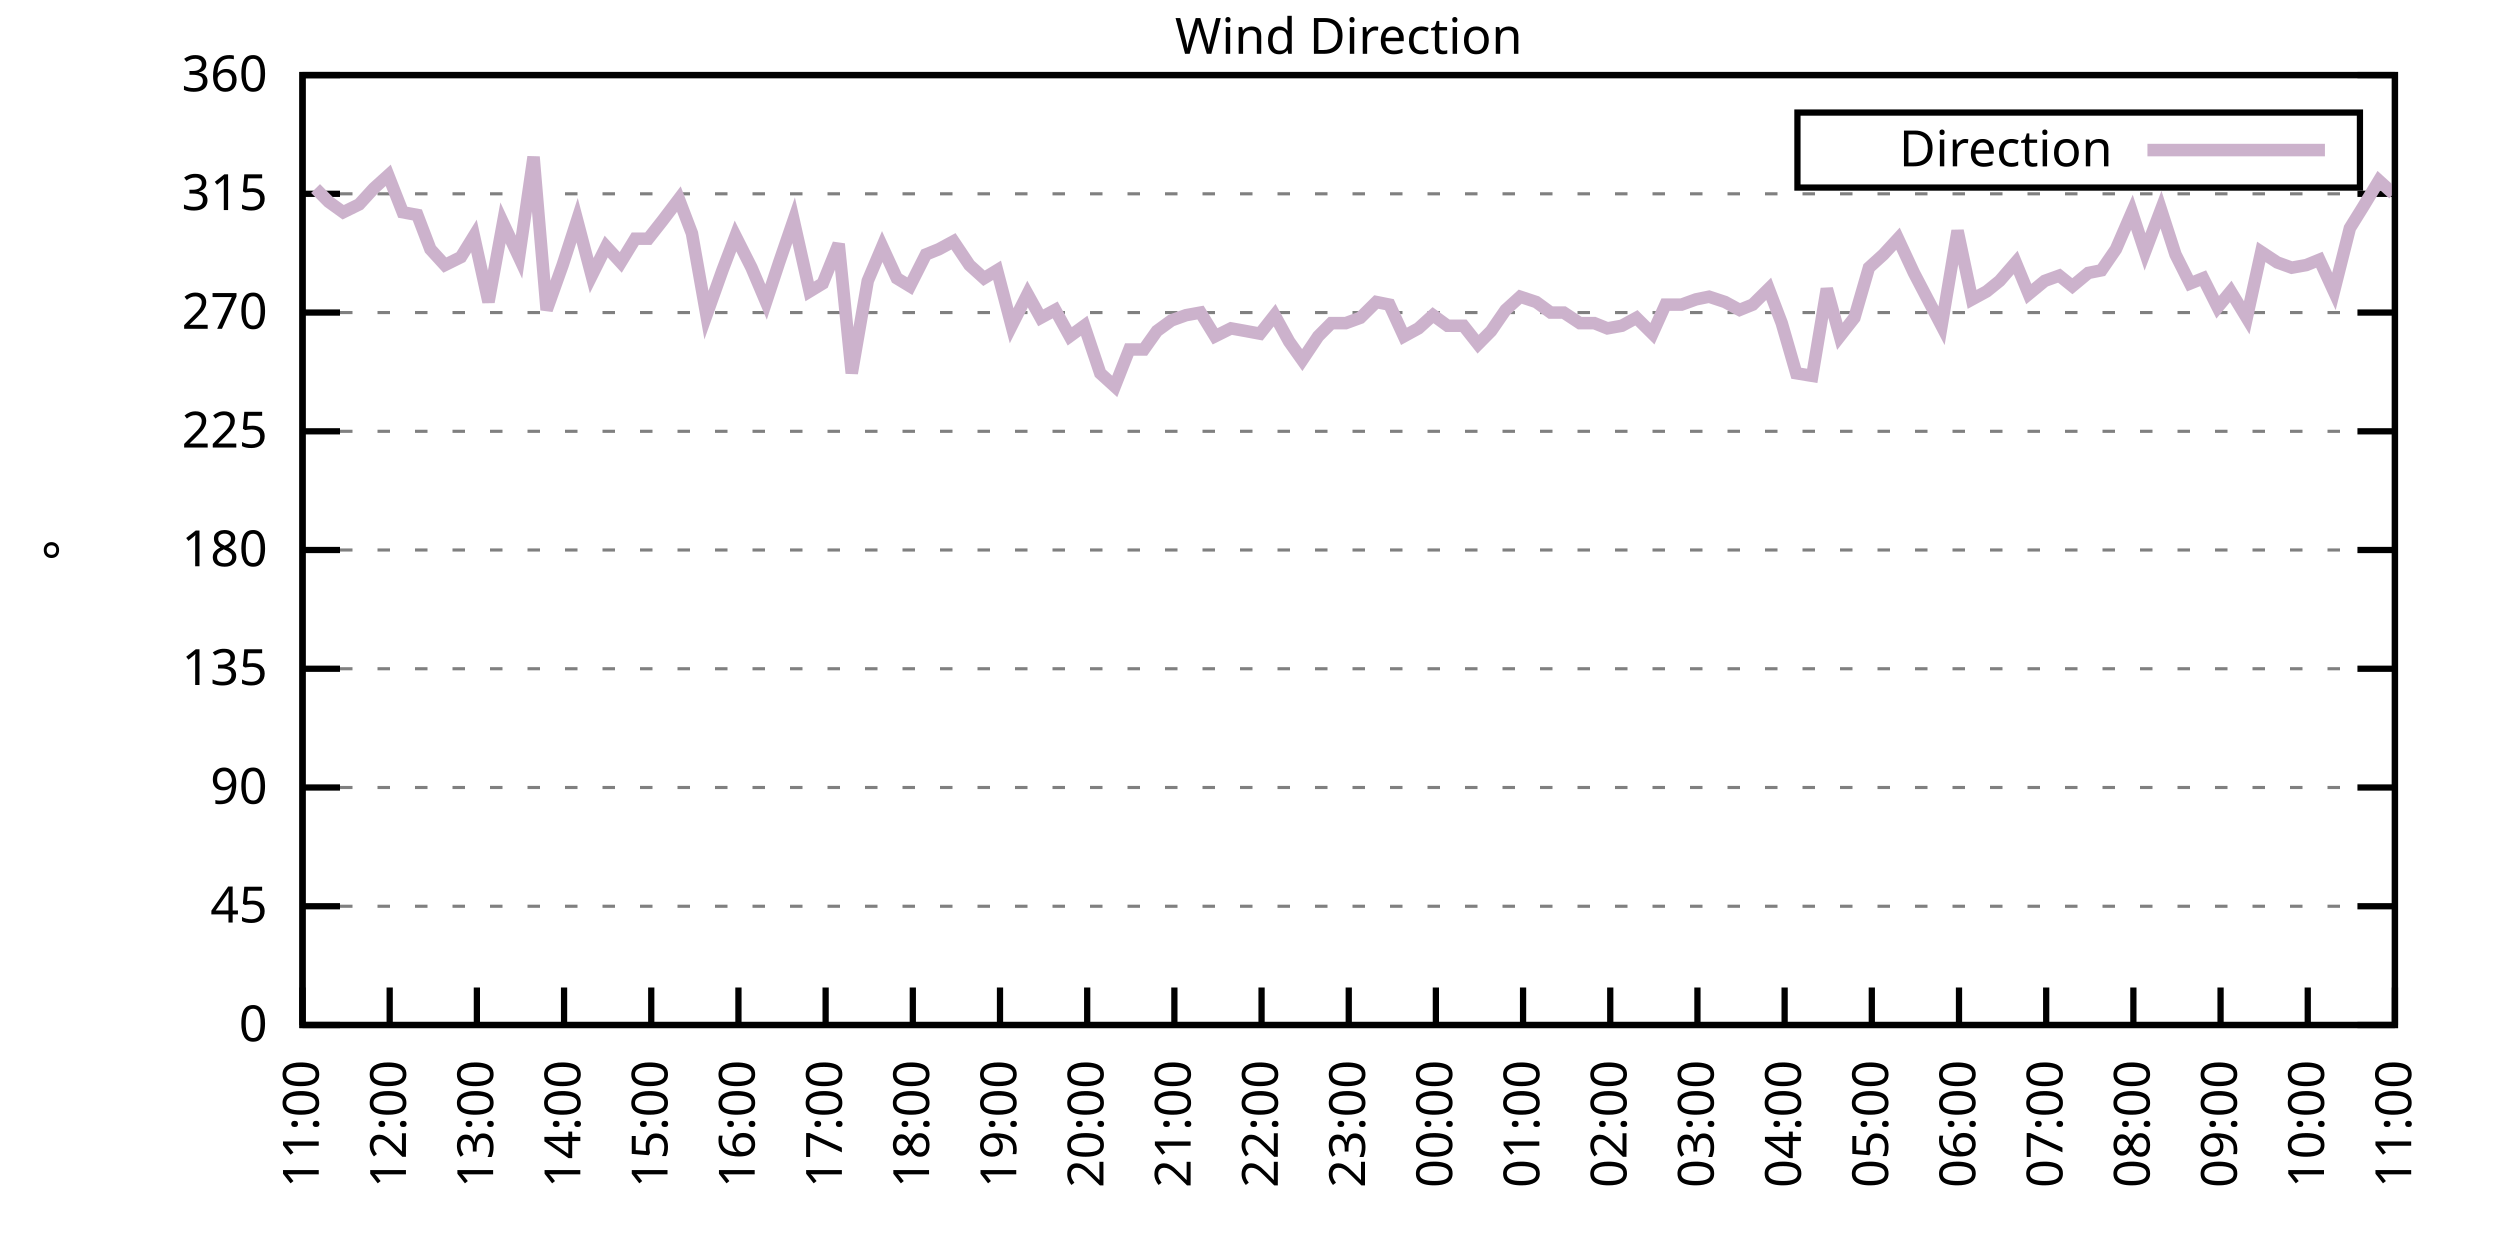
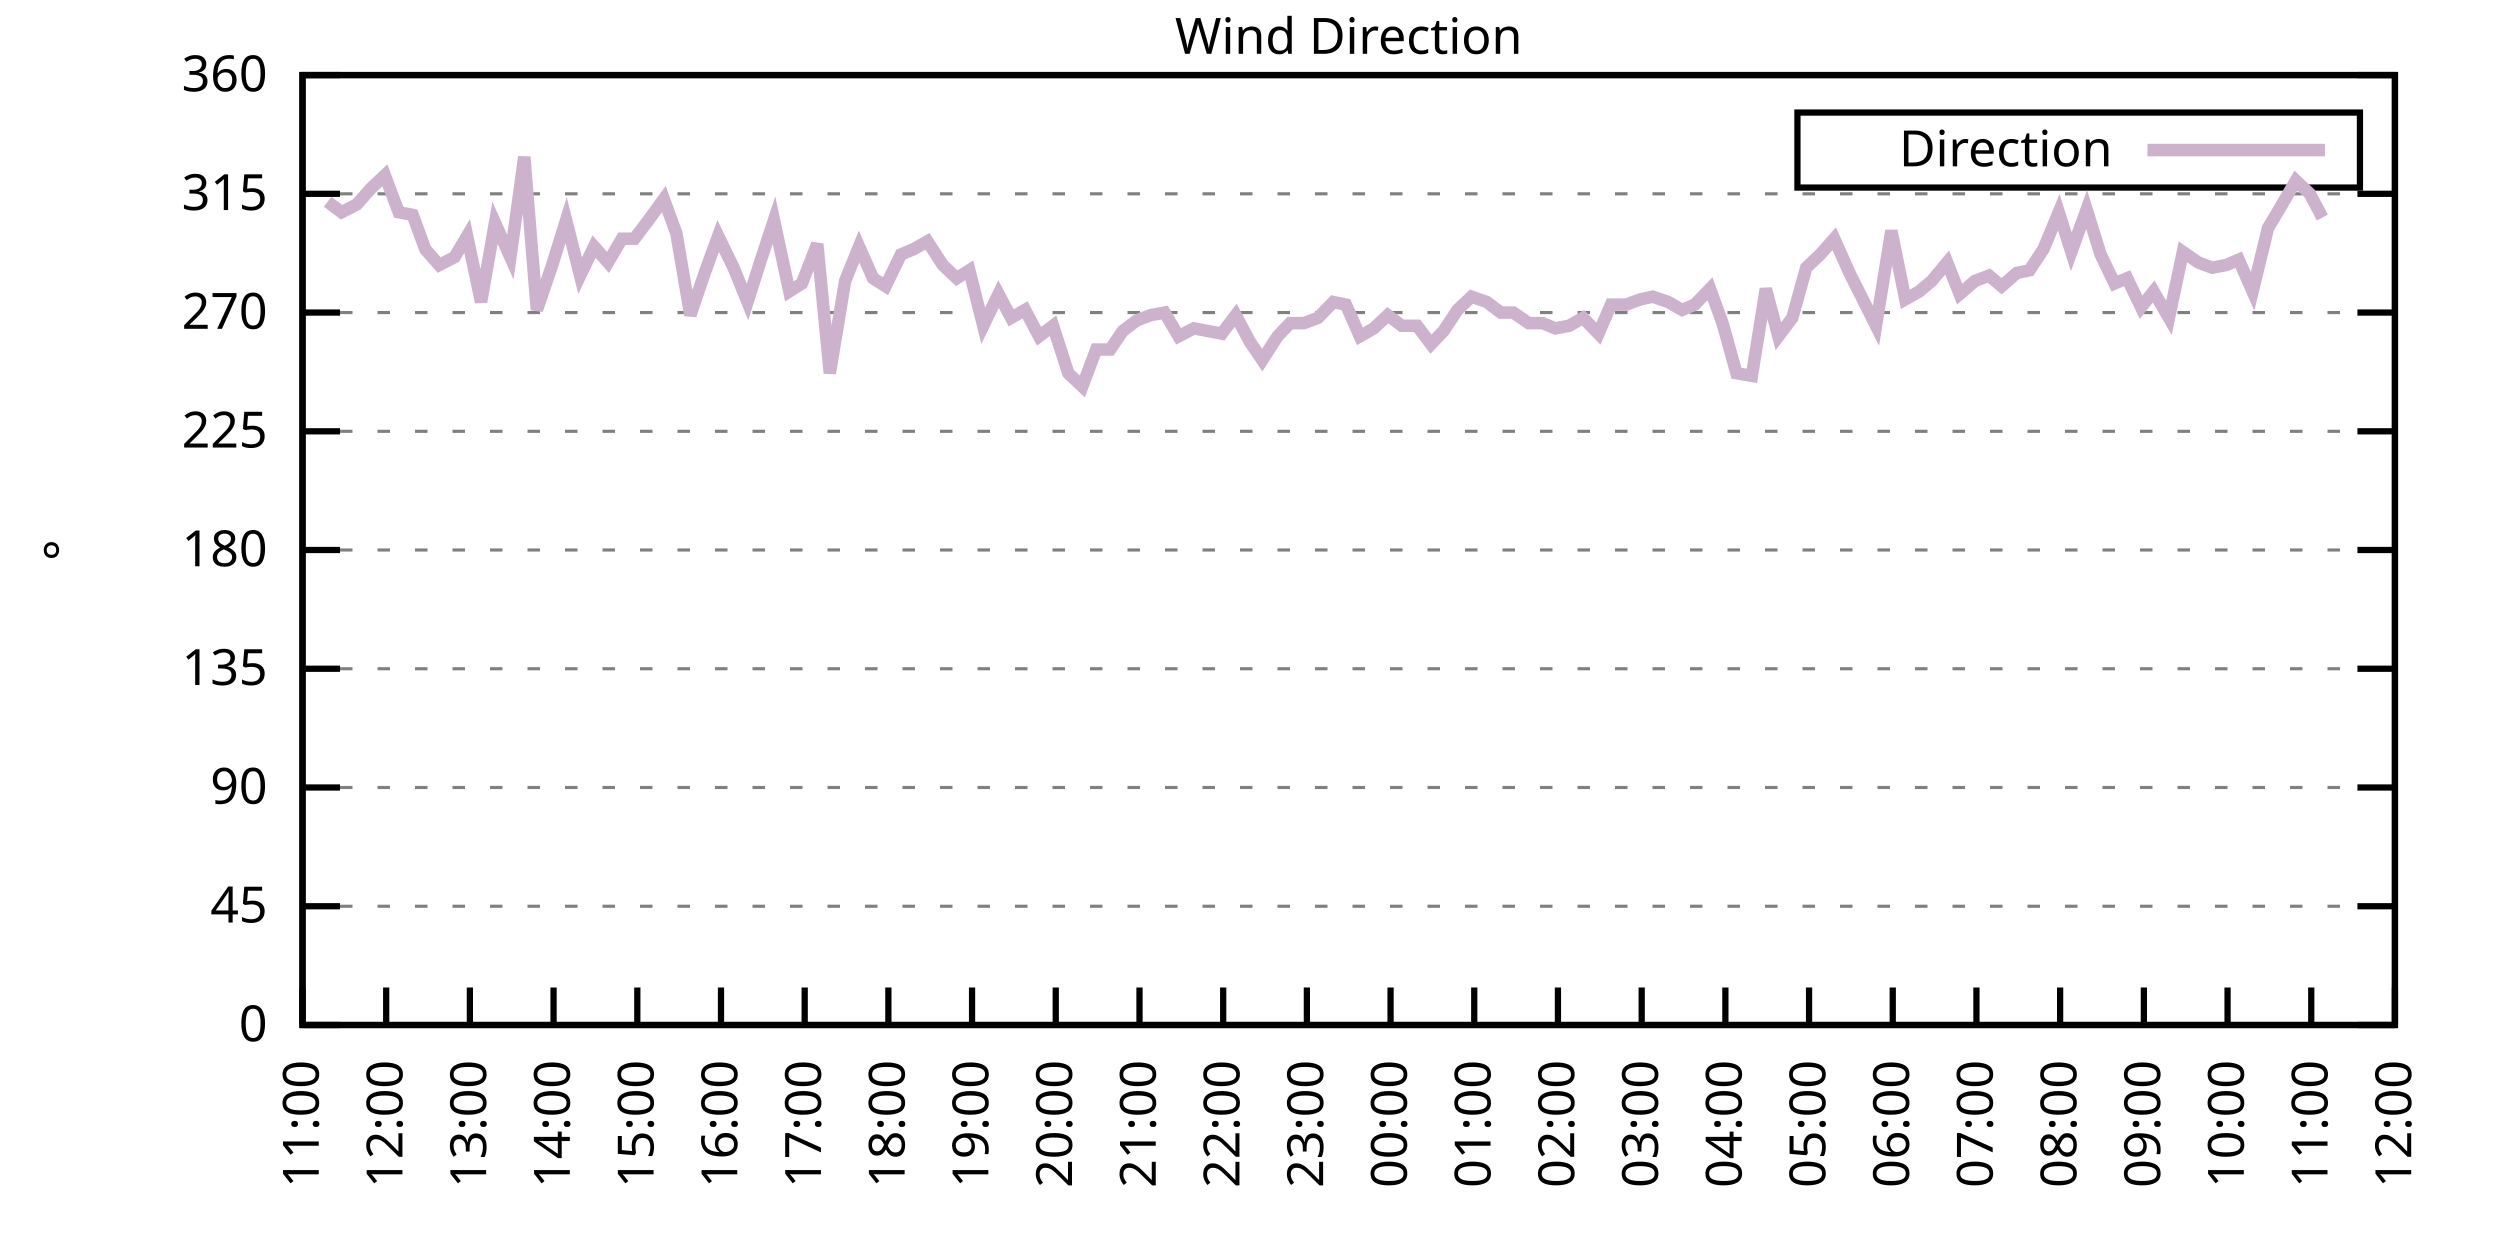
<svg xmlns="http://www.w3.org/2000/svg" xmlns:xlink="http://www.w3.org/1999/xlink" width="400" height="200" viewBox="0 0 400 200">
  <g id="gnuplot_canvas">
    <rect x="0" y="0" width="400" height="200" fill="none" />
    <defs>
      <circle id="gpDot" r="0.5" stroke-width="0.5" stroke="currentColor" />
      <path id="gpPt0" stroke-width="0.333" stroke="currentColor" d="M-1,0 h2 M0,-1 v2" />
      <path id="gpPt1" stroke-width="0.333" stroke="currentColor" d="M-1,-1 L1,1 M1,-1 L-1,1" />
      <path id="gpPt2" stroke-width="0.333" stroke="currentColor" d="M-1,0 L1,0 M0,-1 L0,1 M-1,-1 L1,1 M-1,1 L1,-1" />
      <rect id="gpPt3" stroke-width="0.333" stroke="currentColor" x="-1" y="-1" width="2" height="2" />
      <rect id="gpPt4" stroke-width="0.333" stroke="currentColor" fill="currentColor" x="-1" y="-1" width="2" height="2" />
      <circle id="gpPt5" stroke-width="0.333" stroke="currentColor" cx="0" cy="0" r="1" />
      <use xlink:href="#gpPt5" id="gpPt6" fill="currentColor" stroke="none" />
      <path id="gpPt7" stroke-width="0.333" stroke="currentColor" d="M0,-1.33 L-1.33,0.67 L1.33,0.67 z" />
      <use xlink:href="#gpPt7" id="gpPt8" fill="currentColor" stroke="none" />
      <use xlink:href="#gpPt7" id="gpPt9" stroke="currentColor" transform="rotate(180)" />
      <use xlink:href="#gpPt9" id="gpPt10" fill="currentColor" stroke="none" />
      <use xlink:href="#gpPt3" id="gpPt11" stroke="currentColor" transform="rotate(45)" />
      <use xlink:href="#gpPt11" id="gpPt12" fill="currentColor" stroke="none" />
      <path id="gpPt13" stroke-width="0.333" stroke="currentColor" d="M0,1.330 L1.265,0.411 L0.782,-1.067 L-0.782,-1.076 L-1.265,0.411 z" />
      <use xlink:href="#gpPt13" id="gpPt14" fill="currentColor" stroke="none" />
      <filter id="textbox" filterUnits="objectBoundingBox" x="0" y="0" height="1" width="1">
        <feFlood flood-color="white" flood-opacity="1" result="bgnd" />
        <feComposite in="SourceGraphic" in2="bgnd" operator="atop" />
      </filter>
      <filter id="greybox" filterUnits="objectBoundingBox" x="0" y="0" height="1" width="1">
        <feFlood flood-color="lightgrey" flood-opacity="1" result="grey" />
        <feComposite in="SourceGraphic" in2="grey" operator="atop" />
      </filter>
    </defs>
    <g fill="none" color="white" stroke="currentColor" stroke-width="1.00" stroke-linecap="butt" stroke-linejoin="miter">
</g>
    <g fill="none" color="black" stroke="currentColor" stroke-width="1.00" stroke-linecap="butt" stroke-linejoin="miter">
      <g stroke="none" shape-rendering="crispEdges">
        <polygon fill="rgb(255, 255, 255)" points="48.40,164.00 383.18,164.00 383.18,12.02 48.40,12.02 " />
      </g>
    </g>
    <g fill="none" color="black" stroke="currentColor" stroke-width="1.00" stroke-linecap="butt" stroke-linejoin="miter">
</g>
    <g fill="none" color="black" stroke="black" stroke-width="0.50" stroke-linecap="butt" stroke-linejoin="miter">
</g>
    <g fill="none" color="gray" stroke="currentColor" stroke-width="0.50" stroke-linecap="butt" stroke-linejoin="miter">
      <path stroke="gray" stroke-dasharray="2,4" class="gridline" d="M48.40,164.00 L383.19,164.00  " />
    </g>
    <g fill="none" color="gray" stroke="gray" stroke-width="1.00" stroke-linecap="butt" stroke-linejoin="miter">
</g>
    <g fill="none" color="black" stroke="currentColor" stroke-width="1.00" stroke-linecap="butt" stroke-linejoin="miter">
      <path stroke="black" d="M48.40,164.00 L54.40,164.00 M383.19,164.00 L377.19,164.00  " />
      <g transform="translate(42.80,166.60)" stroke="none" fill="black" font-family="Sans" font-size="8.00" text-anchor="end">
        <text>
          <tspan font-family="Sans"> 0</tspan>
        </text>
      </g>
    </g>
    <g fill="none" color="black" stroke="currentColor" stroke-width="1.00" stroke-linecap="butt" stroke-linejoin="miter">
</g>
    <g fill="none" color="black" stroke="black" stroke-width="0.50" stroke-linecap="butt" stroke-linejoin="miter">
</g>
    <g fill="none" color="gray" stroke="currentColor" stroke-width="0.50" stroke-linecap="butt" stroke-linejoin="miter">
      <path stroke="gray" stroke-dasharray="2,4" class="gridline" d="M48.40,145.00 L383.19,145.00  " />
    </g>
    <g fill="none" color="gray" stroke="gray" stroke-width="1.00" stroke-linecap="butt" stroke-linejoin="miter">
</g>
    <g fill="none" color="black" stroke="currentColor" stroke-width="1.00" stroke-linecap="butt" stroke-linejoin="miter">
      <path stroke="black" d="M48.40,145.00 L54.40,145.00 M383.19,145.00 L377.19,145.00  " />
      <g transform="translate(42.80,147.60)" stroke="none" fill="black" font-family="Sans" font-size="8.00" text-anchor="end">
        <text>
          <tspan font-family="Sans"> 45</tspan>
        </text>
      </g>
    </g>
    <g fill="none" color="black" stroke="currentColor" stroke-width="1.00" stroke-linecap="butt" stroke-linejoin="miter">
</g>
    <g fill="none" color="black" stroke="black" stroke-width="0.50" stroke-linecap="butt" stroke-linejoin="miter">
</g>
    <g fill="none" color="gray" stroke="currentColor" stroke-width="0.50" stroke-linecap="butt" stroke-linejoin="miter">
      <path stroke="gray" stroke-dasharray="2,4" class="gridline" d="M48.40,126.00 L383.19,126.00  " />
    </g>
    <g fill="none" color="gray" stroke="gray" stroke-width="1.00" stroke-linecap="butt" stroke-linejoin="miter">
</g>
    <g fill="none" color="black" stroke="currentColor" stroke-width="1.00" stroke-linecap="butt" stroke-linejoin="miter">
      <path stroke="black" d="M48.40,126.00 L54.40,126.00 M383.19,126.00 L377.19,126.00  " />
      <g transform="translate(42.80,128.60)" stroke="none" fill="black" font-family="Sans" font-size="8.00" text-anchor="end">
        <text>
          <tspan font-family="Sans"> 90</tspan>
        </text>
      </g>
    </g>
    <g fill="none" color="black" stroke="currentColor" stroke-width="1.00" stroke-linecap="butt" stroke-linejoin="miter">
</g>
    <g fill="none" color="black" stroke="black" stroke-width="0.50" stroke-linecap="butt" stroke-linejoin="miter">
</g>
    <g fill="none" color="gray" stroke="currentColor" stroke-width="0.50" stroke-linecap="butt" stroke-linejoin="miter">
      <path stroke="gray" stroke-dasharray="2,4" class="gridline" d="M48.40,107.00 L383.19,107.00  " />
    </g>
    <g fill="none" color="gray" stroke="gray" stroke-width="1.00" stroke-linecap="butt" stroke-linejoin="miter">
</g>
    <g fill="none" color="black" stroke="currentColor" stroke-width="1.00" stroke-linecap="butt" stroke-linejoin="miter">
      <path stroke="black" d="M48.40,107.00 L54.40,107.00 M383.19,107.00 L377.19,107.00  " />
      <g transform="translate(42.80,109.60)" stroke="none" fill="black" font-family="Sans" font-size="8.00" text-anchor="end">
        <text>
          <tspan font-family="Sans"> 135</tspan>
        </text>
      </g>
    </g>
    <g fill="none" color="black" stroke="currentColor" stroke-width="1.00" stroke-linecap="butt" stroke-linejoin="miter">
</g>
    <g fill="none" color="black" stroke="black" stroke-width="0.50" stroke-linecap="butt" stroke-linejoin="miter">
</g>
    <g fill="none" color="gray" stroke="currentColor" stroke-width="0.50" stroke-linecap="butt" stroke-linejoin="miter">
      <path stroke="gray" stroke-dasharray="2,4" class="gridline" d="M48.40,88.00 L383.19,88.00  " />
    </g>
    <g fill="none" color="gray" stroke="gray" stroke-width="1.00" stroke-linecap="butt" stroke-linejoin="miter">
</g>
    <g fill="none" color="black" stroke="currentColor" stroke-width="1.00" stroke-linecap="butt" stroke-linejoin="miter">
      <path stroke="black" d="M48.40,88.00 L54.40,88.00 M383.19,88.00 L377.19,88.00  " />
      <g transform="translate(42.80,90.60)" stroke="none" fill="black" font-family="Sans" font-size="8.00" text-anchor="end">
        <text>
          <tspan font-family="Sans"> 180</tspan>
        </text>
      </g>
    </g>
    <g fill="none" color="black" stroke="currentColor" stroke-width="1.00" stroke-linecap="butt" stroke-linejoin="miter">
</g>
    <g fill="none" color="black" stroke="black" stroke-width="0.50" stroke-linecap="butt" stroke-linejoin="miter">
</g>
    <g fill="none" color="gray" stroke="currentColor" stroke-width="0.50" stroke-linecap="butt" stroke-linejoin="miter">
      <path stroke="gray" stroke-dasharray="2,4" class="gridline" d="M48.40,69.01 L383.19,69.01  " />
    </g>
    <g fill="none" color="gray" stroke="gray" stroke-width="1.00" stroke-linecap="butt" stroke-linejoin="miter">
</g>
    <g fill="none" color="black" stroke="currentColor" stroke-width="1.00" stroke-linecap="butt" stroke-linejoin="miter">
      <path stroke="black" d="M48.40,69.01 L54.40,69.01 M383.19,69.01 L377.19,69.01  " />
      <g transform="translate(42.80,71.61)" stroke="none" fill="black" font-family="Sans" font-size="8.00" text-anchor="end">
        <text>
          <tspan font-family="Sans"> 225</tspan>
        </text>
      </g>
    </g>
    <g fill="none" color="black" stroke="currentColor" stroke-width="1.00" stroke-linecap="butt" stroke-linejoin="miter">
</g>
    <g fill="none" color="black" stroke="black" stroke-width="0.50" stroke-linecap="butt" stroke-linejoin="miter">
</g>
    <g fill="none" color="gray" stroke="currentColor" stroke-width="0.50" stroke-linecap="butt" stroke-linejoin="miter">
      <path stroke="gray" stroke-dasharray="2,4" class="gridline" d="M48.40,50.01 L383.19,50.01  " />
    </g>
    <g fill="none" color="gray" stroke="gray" stroke-width="1.00" stroke-linecap="butt" stroke-linejoin="miter">
</g>
    <g fill="none" color="black" stroke="currentColor" stroke-width="1.00" stroke-linecap="butt" stroke-linejoin="miter">
      <path stroke="black" d="M48.40,50.01 L54.40,50.01 M383.19,50.01 L377.19,50.01  " />
      <g transform="translate(42.80,52.61)" stroke="none" fill="black" font-family="Sans" font-size="8.00" text-anchor="end">
        <text>
          <tspan font-family="Sans"> 270</tspan>
        </text>
      </g>
    </g>
    <g fill="none" color="black" stroke="currentColor" stroke-width="1.00" stroke-linecap="butt" stroke-linejoin="miter">
</g>
    <g fill="none" color="black" stroke="black" stroke-width="0.50" stroke-linecap="butt" stroke-linejoin="miter">
</g>
    <g fill="none" color="gray" stroke="currentColor" stroke-width="0.50" stroke-linecap="butt" stroke-linejoin="miter">
      <path stroke="gray" stroke-dasharray="2,4" class="gridline" d="M48.40,31.01 L383.19,31.01  " />
    </g>
    <g fill="none" color="gray" stroke="gray" stroke-width="1.00" stroke-linecap="butt" stroke-linejoin="miter">
</g>
    <g fill="none" color="black" stroke="currentColor" stroke-width="1.00" stroke-linecap="butt" stroke-linejoin="miter">
      <path stroke="black" d="M48.40,31.01 L54.40,31.01 M383.19,31.01 L377.19,31.01  " />
      <g transform="translate(42.80,33.61)" stroke="none" fill="black" font-family="Sans" font-size="8.00" text-anchor="end">
        <text>
          <tspan font-family="Sans"> 315</tspan>
        </text>
      </g>
    </g>
    <g fill="none" color="black" stroke="currentColor" stroke-width="1.00" stroke-linecap="butt" stroke-linejoin="miter">
</g>
    <g fill="none" color="black" stroke="black" stroke-width="0.50" stroke-linecap="butt" stroke-linejoin="miter">
</g>
    <g fill="none" color="gray" stroke="currentColor" stroke-width="0.50" stroke-linecap="butt" stroke-linejoin="miter">
      <path stroke="gray" stroke-dasharray="2,4" class="gridline" d="M48.40,12.01 L383.19,12.01  " />
    </g>
    <g fill="none" color="gray" stroke="gray" stroke-width="1.00" stroke-linecap="butt" stroke-linejoin="miter">
</g>
    <g fill="none" color="black" stroke="currentColor" stroke-width="1.00" stroke-linecap="butt" stroke-linejoin="miter">
      <path stroke="black" d="M48.40,12.01 L54.40,12.01 M383.19,12.01 L377.19,12.01  " />
      <g transform="translate(42.80,14.61)" stroke="none" fill="black" font-family="Sans" font-size="8.00" text-anchor="end">
        <text>
          <tspan font-family="Sans"> 360</tspan>
        </text>
      </g>
    </g>
    <g fill="none" color="black" stroke="currentColor" stroke-width="1.00" stroke-linecap="butt" stroke-linejoin="miter">
      <path stroke="black" d="M48.40,164.00 L48.40,158.00  " />
      <g transform="translate(51.00,169.60) rotate(270.00)" stroke="none" fill="black" font-family="Sans" font-size="8.00" text-anchor="end">
        <text>
          <tspan font-family="Sans">11:00</tspan>
        </text>
      </g>
    </g>
    <g fill="none" color="black" stroke="currentColor" stroke-width="1.00" stroke-linecap="butt" stroke-linejoin="miter">
-       <path stroke="black" d="M62.35,164.00 L62.35,158.00  " />
-       <g transform="translate(64.95,169.60) rotate(270.00)" stroke="none" fill="black" font-family="Sans" font-size="8.00" text-anchor="end">
+       <path stroke="black" d="M61.79,164.00 L61.79,158.00  " />
+       <g transform="translate(64.39,169.60) rotate(270.00)" stroke="none" fill="black" font-family="Sans" font-size="8.00" text-anchor="end">
        <text>
          <tspan font-family="Sans">12:00</tspan>
        </text>
      </g>
    </g>
    <g fill="none" color="black" stroke="currentColor" stroke-width="1.00" stroke-linecap="butt" stroke-linejoin="miter">
-       <path stroke="black" d="M76.30,164.00 L76.30,158.00  " />
-       <g transform="translate(78.90,169.60) rotate(270.00)" stroke="none" fill="black" font-family="Sans" font-size="8.00" text-anchor="end">
+       <path stroke="black" d="M75.18,164.00 L75.18,158.00  " />
+       <g transform="translate(77.78,169.60) rotate(270.00)" stroke="none" fill="black" font-family="Sans" font-size="8.00" text-anchor="end">
        <text>
          <tspan font-family="Sans">13:00</tspan>
        </text>
      </g>
    </g>
    <g fill="none" color="black" stroke="currentColor" stroke-width="1.00" stroke-linecap="butt" stroke-linejoin="miter">
-       <path stroke="black" d="M90.25,164.00 L90.25,158.00  " />
-       <g transform="translate(92.85,169.60) rotate(270.00)" stroke="none" fill="black" font-family="Sans" font-size="8.00" text-anchor="end">
+       <path stroke="black" d="M88.57,164.00 L88.57,158.00  " />
+       <g transform="translate(91.17,169.60) rotate(270.00)" stroke="none" fill="black" font-family="Sans" font-size="8.00" text-anchor="end">
        <text>
          <tspan font-family="Sans">14:00</tspan>
        </text>
      </g>
    </g>
    <g fill="none" color="black" stroke="currentColor" stroke-width="1.00" stroke-linecap="butt" stroke-linejoin="miter">
-       <path stroke="black" d="M104.20,164.00 L104.20,158.00  " />
-       <g transform="translate(106.80,169.60) rotate(270.00)" stroke="none" fill="black" font-family="Sans" font-size="8.00" text-anchor="end">
+       <path stroke="black" d="M101.97,164.00 L101.97,158.00  " />
+       <g transform="translate(104.57,169.60) rotate(270.00)" stroke="none" fill="black" font-family="Sans" font-size="8.00" text-anchor="end">
        <text>
          <tspan font-family="Sans">15:00</tspan>
        </text>
      </g>
    </g>
    <g fill="none" color="black" stroke="currentColor" stroke-width="1.00" stroke-linecap="butt" stroke-linejoin="miter">
-       <path stroke="black" d="M118.15,164.00 L118.15,158.00  " />
-       <g transform="translate(120.75,169.60) rotate(270.00)" stroke="none" fill="black" font-family="Sans" font-size="8.00" text-anchor="end">
+       <path stroke="black" d="M115.36,164.00 L115.36,158.00  " />
+       <g transform="translate(117.96,169.60) rotate(270.00)" stroke="none" fill="black" font-family="Sans" font-size="8.00" text-anchor="end">
        <text>
          <tspan font-family="Sans">16:00</tspan>
        </text>
      </g>
    </g>
    <g fill="none" color="black" stroke="currentColor" stroke-width="1.00" stroke-linecap="butt" stroke-linejoin="miter">
-       <path stroke="black" d="M132.10,164.00 L132.10,158.00  " />
-       <g transform="translate(134.70,169.60) rotate(270.00)" stroke="none" fill="black" font-family="Sans" font-size="8.00" text-anchor="end">
+       <path stroke="black" d="M128.75,164.00 L128.75,158.00  " />
+       <g transform="translate(131.35,169.60) rotate(270.00)" stroke="none" fill="black" font-family="Sans" font-size="8.00" text-anchor="end">
        <text>
          <tspan font-family="Sans">17:00</tspan>
        </text>
      </g>
    </g>
    <g fill="none" color="black" stroke="currentColor" stroke-width="1.00" stroke-linecap="butt" stroke-linejoin="miter">
-       <path stroke="black" d="M146.05,164.00 L146.05,158.00  " />
-       <g transform="translate(148.65,169.60) rotate(270.00)" stroke="none" fill="black" font-family="Sans" font-size="8.00" text-anchor="end">
+       <path stroke="black" d="M142.14,164.00 L142.14,158.00  " />
+       <g transform="translate(144.74,169.60) rotate(270.00)" stroke="none" fill="black" font-family="Sans" font-size="8.00" text-anchor="end">
        <text>
          <tspan font-family="Sans">18:00</tspan>
        </text>
      </g>
    </g>
    <g fill="none" color="black" stroke="currentColor" stroke-width="1.00" stroke-linecap="butt" stroke-linejoin="miter">
-       <path stroke="black" d="M160.00,164.00 L160.00,158.00  " />
-       <g transform="translate(162.60,169.60) rotate(270.00)" stroke="none" fill="black" font-family="Sans" font-size="8.00" text-anchor="end">
+       <path stroke="black" d="M155.53,164.00 L155.53,158.00  " />
+       <g transform="translate(158.13,169.60) rotate(270.00)" stroke="none" fill="black" font-family="Sans" font-size="8.00" text-anchor="end">
        <text>
          <tspan font-family="Sans">19:00</tspan>
        </text>
      </g>
    </g>
    <g fill="none" color="black" stroke="currentColor" stroke-width="1.00" stroke-linecap="butt" stroke-linejoin="miter">
-       <path stroke="black" d="M173.95,164.00 L173.95,158.00  " />
-       <g transform="translate(176.55,169.60) rotate(270.00)" stroke="none" fill="black" font-family="Sans" font-size="8.00" text-anchor="end">
+       <path stroke="black" d="M168.92,164.00 L168.92,158.00  " />
+       <g transform="translate(171.52,169.60) rotate(270.00)" stroke="none" fill="black" font-family="Sans" font-size="8.00" text-anchor="end">
        <text>
          <tspan font-family="Sans">20:00</tspan>
        </text>
      </g>
    </g>
    <g fill="none" color="black" stroke="currentColor" stroke-width="1.00" stroke-linecap="butt" stroke-linejoin="miter">
-       <path stroke="black" d="M187.90,164.00 L187.90,158.00  " />
-       <g transform="translate(190.50,169.60) rotate(270.00)" stroke="none" fill="black" font-family="Sans" font-size="8.00" text-anchor="end">
+       <path stroke="black" d="M182.32,164.00 L182.32,158.00  " />
+       <g transform="translate(184.92,169.60) rotate(270.00)" stroke="none" fill="black" font-family="Sans" font-size="8.00" text-anchor="end">
        <text>
          <tspan font-family="Sans">21:00</tspan>
        </text>
      </g>
    </g>
    <g fill="none" color="black" stroke="currentColor" stroke-width="1.00" stroke-linecap="butt" stroke-linejoin="miter">
-       <path stroke="black" d="M201.85,164.00 L201.85,158.00  " />
-       <g transform="translate(204.45,169.60) rotate(270.00)" stroke="none" fill="black" font-family="Sans" font-size="8.00" text-anchor="end">
+       <path stroke="black" d="M195.71,164.00 L195.71,158.00  " />
+       <g transform="translate(198.31,169.60) rotate(270.00)" stroke="none" fill="black" font-family="Sans" font-size="8.00" text-anchor="end">
        <text>
          <tspan font-family="Sans">22:00</tspan>
        </text>
      </g>
    </g>
    <g fill="none" color="black" stroke="currentColor" stroke-width="1.00" stroke-linecap="butt" stroke-linejoin="miter">
-       <path stroke="black" d="M215.80,164.00 L215.80,158.00  " />
-       <g transform="translate(218.40,169.60) rotate(270.00)" stroke="none" fill="black" font-family="Sans" font-size="8.00" text-anchor="end">
+       <path stroke="black" d="M209.10,164.00 L209.10,158.00  " />
+       <g transform="translate(211.70,169.60) rotate(270.00)" stroke="none" fill="black" font-family="Sans" font-size="8.00" text-anchor="end">
        <text>
          <tspan font-family="Sans">23:00</tspan>
        </text>
      </g>
    </g>
    <g fill="none" color="black" stroke="currentColor" stroke-width="1.00" stroke-linecap="butt" stroke-linejoin="miter">
-       <path stroke="black" d="M229.74,164.00 L229.74,158.00  " />
-       <g transform="translate(232.34,169.60) rotate(270.00)" stroke="none" fill="black" font-family="Sans" font-size="8.00" text-anchor="end">
+       <path stroke="black" d="M222.49,164.00 L222.49,158.00  " />
+       <g transform="translate(225.09,169.60) rotate(270.00)" stroke="none" fill="black" font-family="Sans" font-size="8.00" text-anchor="end">
        <text>
          <tspan font-family="Sans">00:00</tspan>
        </text>
      </g>
    </g>
    <g fill="none" color="black" stroke="currentColor" stroke-width="1.00" stroke-linecap="butt" stroke-linejoin="miter">
-       <path stroke="black" d="M243.69,164.00 L243.69,158.00  " />
-       <g transform="translate(246.29,169.60) rotate(270.00)" stroke="none" fill="black" font-family="Sans" font-size="8.00" text-anchor="end">
+       <path stroke="black" d="M235.88,164.00 L235.88,158.00  " />
+       <g transform="translate(238.48,169.60) rotate(270.00)" stroke="none" fill="black" font-family="Sans" font-size="8.00" text-anchor="end">
        <text>
          <tspan font-family="Sans">01:00</tspan>
        </text>
      </g>
    </g>
    <g fill="none" color="black" stroke="currentColor" stroke-width="1.00" stroke-linecap="butt" stroke-linejoin="miter">
-       <path stroke="black" d="M257.64,164.00 L257.64,158.00  " />
-       <g transform="translate(260.24,169.60) rotate(270.00)" stroke="none" fill="black" font-family="Sans" font-size="8.00" text-anchor="end">
+       <path stroke="black" d="M249.27,164.00 L249.27,158.00  " />
+       <g transform="translate(251.87,169.60) rotate(270.00)" stroke="none" fill="black" font-family="Sans" font-size="8.00" text-anchor="end">
        <text>
          <tspan font-family="Sans">02:00</tspan>
        </text>
      </g>
    </g>
    <g fill="none" color="black" stroke="currentColor" stroke-width="1.00" stroke-linecap="butt" stroke-linejoin="miter">
-       <path stroke="black" d="M271.59,164.00 L271.59,158.00  " />
-       <g transform="translate(274.19,169.60) rotate(270.00)" stroke="none" fill="black" font-family="Sans" font-size="8.00" text-anchor="end">
+       <path stroke="black" d="M262.67,164.00 L262.67,158.00  " />
+       <g transform="translate(265.27,169.60) rotate(270.00)" stroke="none" fill="black" font-family="Sans" font-size="8.00" text-anchor="end">
        <text>
          <tspan font-family="Sans">03:00</tspan>
        </text>
      </g>
    </g>
    <g fill="none" color="black" stroke="currentColor" stroke-width="1.00" stroke-linecap="butt" stroke-linejoin="miter">
-       <path stroke="black" d="M285.54,164.00 L285.54,158.00  " />
-       <g transform="translate(288.14,169.60) rotate(270.00)" stroke="none" fill="black" font-family="Sans" font-size="8.00" text-anchor="end">
+       <path stroke="black" d="M276.06,164.00 L276.06,158.00  " />
+       <g transform="translate(278.66,169.60) rotate(270.00)" stroke="none" fill="black" font-family="Sans" font-size="8.00" text-anchor="end">
        <text>
          <tspan font-family="Sans">04:00</tspan>
        </text>
      </g>
    </g>
    <g fill="none" color="black" stroke="currentColor" stroke-width="1.00" stroke-linecap="butt" stroke-linejoin="miter">
-       <path stroke="black" d="M299.49,164.00 L299.49,158.00  " />
-       <g transform="translate(302.09,169.60) rotate(270.00)" stroke="none" fill="black" font-family="Sans" font-size="8.00" text-anchor="end">
+       <path stroke="black" d="M289.45,164.00 L289.45,158.00  " />
+       <g transform="translate(292.05,169.60) rotate(270.00)" stroke="none" fill="black" font-family="Sans" font-size="8.00" text-anchor="end">
        <text>
          <tspan font-family="Sans">05:00</tspan>
        </text>
      </g>
    </g>
    <g fill="none" color="black" stroke="currentColor" stroke-width="1.00" stroke-linecap="butt" stroke-linejoin="miter">
-       <path stroke="black" d="M313.44,164.00 L313.44,158.00  " />
-       <g transform="translate(316.04,169.60) rotate(270.00)" stroke="none" fill="black" font-family="Sans" font-size="8.00" text-anchor="end">
+       <path stroke="black" d="M302.84,164.00 L302.84,158.00  " />
+       <g transform="translate(305.44,169.60) rotate(270.00)" stroke="none" fill="black" font-family="Sans" font-size="8.00" text-anchor="end">
        <text>
          <tspan font-family="Sans">06:00</tspan>
        </text>
      </g>
    </g>
    <g fill="none" color="black" stroke="currentColor" stroke-width="1.00" stroke-linecap="butt" stroke-linejoin="miter">
-       <path stroke="black" d="M327.39,164.00 L327.39,158.00  " />
-       <g transform="translate(329.99,169.60) rotate(270.00)" stroke="none" fill="black" font-family="Sans" font-size="8.00" text-anchor="end">
+       <path stroke="black" d="M316.23,164.00 L316.23,158.00  " />
+       <g transform="translate(318.83,169.60) rotate(270.00)" stroke="none" fill="black" font-family="Sans" font-size="8.00" text-anchor="end">
        <text>
          <tspan font-family="Sans">07:00</tspan>
        </text>
      </g>
    </g>
    <g fill="none" color="black" stroke="currentColor" stroke-width="1.00" stroke-linecap="butt" stroke-linejoin="miter">
-       <path stroke="black" d="M341.34,164.00 L341.34,158.00  " />
-       <g transform="translate(343.94,169.60) rotate(270.00)" stroke="none" fill="black" font-family="Sans" font-size="8.00" text-anchor="end">
+       <path stroke="black" d="M329.62,164.00 L329.62,158.00  " />
+       <g transform="translate(332.22,169.60) rotate(270.00)" stroke="none" fill="black" font-family="Sans" font-size="8.00" text-anchor="end">
        <text>
          <tspan font-family="Sans">08:00</tspan>
        </text>
      </g>
    </g>
    <g fill="none" color="black" stroke="currentColor" stroke-width="1.00" stroke-linecap="butt" stroke-linejoin="miter">
-       <path stroke="black" d="M355.29,164.00 L355.29,158.00  " />
-       <g transform="translate(357.89,169.60) rotate(270.00)" stroke="none" fill="black" font-family="Sans" font-size="8.00" text-anchor="end">
+       <path stroke="black" d="M343.02,164.00 L343.02,158.00  " />
+       <g transform="translate(345.62,169.60) rotate(270.00)" stroke="none" fill="black" font-family="Sans" font-size="8.00" text-anchor="end">
        <text>
          <tspan font-family="Sans">09:00</tspan>
        </text>
      </g>
    </g>
    <g fill="none" color="black" stroke="currentColor" stroke-width="1.00" stroke-linecap="butt" stroke-linejoin="miter">
-       <path stroke="black" d="M369.24,164.00 L369.24,158.00  " />
-       <g transform="translate(371.84,169.60) rotate(270.00)" stroke="none" fill="black" font-family="Sans" font-size="8.00" text-anchor="end">
+       <path stroke="black" d="M356.41,164.00 L356.41,158.00  " />
+       <g transform="translate(359.01,169.60) rotate(270.00)" stroke="none" fill="black" font-family="Sans" font-size="8.00" text-anchor="end">
        <text>
          <tspan font-family="Sans">10:00</tspan>
+         </text>
+       </g>
+     </g>
+     <g fill="none" color="black" stroke="currentColor" stroke-width="1.00" stroke-linecap="butt" stroke-linejoin="miter">
+       <path stroke="black" d="M369.80,164.00 L369.80,158.00  " />
+       <g transform="translate(372.40,169.60) rotate(270.00)" stroke="none" fill="black" font-family="Sans" font-size="8.00" text-anchor="end">
+         <text>
+           <tspan font-family="Sans">11:00</tspan>
        </text>
      </g>
    </g>
    <g fill="none" color="black" stroke="currentColor" stroke-width="1.00" stroke-linecap="butt" stroke-linejoin="miter">
      <path stroke="black" d="M383.19,164.00 L383.19,158.00  " />
      <g transform="translate(385.79,169.60) rotate(270.00)" stroke="none" fill="black" font-family="Sans" font-size="8.00" text-anchor="end">
        <text>
-           <tspan font-family="Sans">11:00</tspan>
+           <tspan font-family="Sans">12:00</tspan>
        </text>
      </g>
    </g>
    <g fill="none" color="black" stroke="currentColor" stroke-width="1.00" stroke-linecap="butt" stroke-linejoin="miter">
</g>
    <g fill="none" color="black" stroke="currentColor" stroke-width="1.00" stroke-linecap="butt" stroke-linejoin="miter">
      <path stroke="black" d="M48.40,12.01 L48.40,164.00 L383.19,164.00 L383.19,12.01 L48.40,12.01 Z  " />
    </g>
    <g fill="none" color="black" stroke="currentColor" stroke-width="1.00" stroke-linecap="butt" stroke-linejoin="miter">
</g>
    <g fill="none" color="black" stroke="currentColor" stroke-width="1.00" stroke-linecap="butt" stroke-linejoin="miter">
      <path stroke="black" d="M287.59,30.01 L287.59,18.01 L377.59,18.01 L377.59,30.01 L287.59,30.01 Z  " />
    </g>
    <g id="Wind_direction_plot_1">
      <g fill="none" color="white" stroke="black" stroke-width="2.00" stroke-linecap="butt" stroke-linejoin="miter">
</g>
      <g fill="none" color="black" stroke="currentColor" stroke-width="2.00" stroke-linecap="butt" stroke-linejoin="miter">
        <g transform="translate(337.99,26.61)" stroke="none" fill="black" font-family="Sans" font-size="8.00" text-anchor="end">
          <text>
            <tspan font-family="Sans">Direction</tspan>
          </text>
        </g>
      </g>
      <g fill="none" color="black" stroke="currentColor" stroke-width="2.00" stroke-linecap="butt" stroke-linejoin="miter">
-         <path stroke="rgb(204, 178, 204)" d="M343.59,24.01 L371.99,24.01 M50.49,30.16 L52.58,32.28 L54.91,33.96 L57.47,32.70 L59.79,30.16 L62.12,28.05   L64.44,33.96 L66.77,34.39 L68.86,39.87 L71.18,42.41 L73.74,41.14 L75.83,37.76 L78.16,48.32 L80.48,35.65   L83.04,41.14 L85.37,25.10 L87.46,49.59 L90.02,42.41 L92.34,35.23 L94.67,44.10 L96.99,39.45 L99.32,41.99   L101.64,38.19 L103.73,38.19 L106.06,35.23 L108.62,31.85 L110.71,37.34 L113.03,50.43 L115.59,43.25 L117.68,37.76   L120.24,42.83 L122.57,48.32 L124.66,41.99 L126.98,35.23 L129.54,46.63 L131.63,45.36 L134.19,39.03 L136.28,59.72   L138.84,44.94 L141.16,39.45 L143.49,44.52 L145.58,45.79 L148.14,40.72 L150.23,39.87 L152.56,38.61 L155.11,42.41   L157.44,44.52 L159.53,43.25 L161.86,52.12 L164.41,47.05 L166.51,50.85 L168.83,49.59 L171.16,53.81 L173.48,52.12   L176.04,59.72 L178.36,61.83 L180.69,55.92 L183.01,55.92 L185.11,52.96 L187.43,51.27 L189.76,50.43 L192.08,50.01   L194.41,53.81 L196.96,52.54 L199.29,52.96 L201.61,53.39 L203.94,50.43 L206.26,54.65 L208.36,57.61 L210.91,53.81   L213.01,51.70 L215.33,51.70 L217.65,50.85 L220.21,48.32 L222.30,48.74 L224.63,53.81 L226.95,52.54 L229.28,50.43   L231.60,52.12 L234.16,52.12 L236.49,55.07 L238.58,52.96 L240.90,49.59 L243.23,47.47 L245.79,48.32 L248.11,50.01   L250.20,50.01 L252.76,51.70 L255.09,51.70 L257.18,52.54 L259.50,52.12 L261.83,50.85 L264.39,53.39 L266.48,48.74   L269.04,48.74 L271.36,47.90 L273.45,47.47 L276.01,48.32 L278.34,49.59 L280.43,48.74 L282.99,46.21 L285.08,51.70   L287.40,59.72 L289.96,60.14 L292.29,46.21 L294.38,53.81 L296.70,50.85 L299.03,42.83 L301.35,40.72 L303.68,38.19   L306.23,43.67 L310.65,52.12 L313.21,36.92 L315.53,47.90 L317.86,46.63 L319.95,44.94 L322.51,41.99 L324.60,47.05   L327.16,44.94 L329.48,44.10 L331.58,45.79 L334.13,43.67 L336.23,43.25 L338.55,39.87 L341.11,33.96 L343.20,40.30   L345.76,33.54 L348.08,40.72 L350.41,45.36 L352.50,44.52 L354.83,49.16 L356.92,46.63 L359.48,50.85 L361.80,40.30   L364.36,41.99 L366.68,42.83 L369.01,42.41 L371.10,41.56 L373.43,46.63 L375.98,36.50 L378.08,33.12 L380.63,28.90   L382.96,31.01  " />
+         <path stroke="rgb(204, 178, 204)" d="M343.59,24.01 L371.99,24.01 M52.42,32.28 L54.65,33.96 L57.10,32.70 L59.34,30.16 L61.57,28.05 L63.80,33.96   L66.03,34.39 L68.04,39.87 L70.27,42.41 L72.73,41.14 L74.74,37.76 L76.97,48.32 L79.20,35.65 L81.66,41.14   L83.89,25.10 L85.90,49.59 L88.35,42.41 L90.58,35.23 L92.82,44.10 L95.05,39.45 L97.28,41.99 L99.51,38.19   L101.52,38.19 L103.75,35.23 L106.21,31.85 L108.22,37.34 L110.45,50.43 L112.90,43.25 L114.91,37.76 L117.37,42.83   L119.60,48.32 L121.61,41.99 L123.84,35.23 L126.29,46.63 L128.30,45.36 L130.76,39.03 L132.77,59.72 L135.22,44.94   L137.45,39.45 L139.69,44.52 L141.69,45.79 L144.15,40.72 L146.16,39.87 L148.39,38.61 L150.85,42.41 L153.08,44.52   L155.09,43.25 L157.32,52.12 L159.77,47.05 L161.78,50.85 L164.01,49.59 L166.25,53.81 L168.48,52.12 L170.93,59.72   L173.17,61.83 L175.40,55.92 L177.63,55.92 L179.64,52.96 L181.87,51.27 L184.10,50.43 L186.33,50.01 L188.57,53.81   L191.02,52.54 L193.25,52.96 L195.48,53.39 L197.72,50.43 L199.95,54.65 L201.96,57.61 L204.41,53.81 L206.42,51.70   L208.65,51.70 L210.88,50.85 L213.34,48.32 L215.35,48.74 L217.58,53.81 L219.81,52.54 L222.04,50.43 L224.28,52.12   L226.73,52.12 L228.96,55.07 L230.97,52.96 L233.20,49.59 L235.44,47.47 L237.89,48.32 L240.12,50.01 L242.13,50.01   L244.59,51.70 L246.82,51.70 L248.83,52.54 L251.06,52.12 L253.29,50.85 L255.75,53.39 L257.76,48.74 L260.21,48.74   L262.44,47.90 L264.45,47.47 L266.91,48.32 L269.14,49.59 L271.15,48.74 L273.60,46.21 L275.61,51.70 L277.84,59.72   L280.30,60.14 L282.53,46.21 L284.54,53.81 L286.77,50.85 L289.00,42.83 L291.23,40.72 L293.47,38.19 L295.92,43.67   L300.16,52.12 L302.62,36.92 L304.85,47.90 L307.08,46.63 L309.09,44.94 L311.54,41.99 L313.55,47.05 L316.01,44.94   L318.24,44.10 L320.25,45.79 L322.70,43.67 L324.71,43.25 L326.95,39.87 L329.40,33.96 L331.41,40.30 L333.86,33.54   L336.10,40.72 L338.33,45.36 L340.34,44.52 L342.57,49.16 L344.58,46.63 L347.03,50.85 L349.26,40.30 L351.72,41.99   L353.95,42.83 L356.18,42.41 L358.19,41.56 L360.42,46.63 L362.88,36.50 L364.89,33.12 L367.34,28.90 L369.58,31.01   L371.58,34.81  " />
      </g>
    </g>
    <g fill="none" color="black" stroke="currentColor" stroke-width="2.00" stroke-linecap="butt" stroke-linejoin="miter">
</g>
    <g fill="none" color="black" stroke="black" stroke-width="1.00" stroke-linecap="butt" stroke-linejoin="miter">
</g>
    <g fill="none" color="black" stroke="currentColor" stroke-width="1.00" stroke-linecap="butt" stroke-linejoin="miter">
      <path stroke="black" d="M48.40,12.01 L48.40,164.00 L383.19,164.00 L383.19,12.01 L48.40,12.01 Z  " />
      <g transform="translate(12.80,88.01) rotate(270.00)" stroke="none" fill="black" font-family="Sans" font-size="8.00" text-anchor="middle">
        <text>
          <tspan font-family="Sans">°</tspan>
        </text>
      </g>
    </g>
    <g fill="none" color="black" stroke="currentColor" stroke-width="1.00" stroke-linecap="butt" stroke-linejoin="miter">
</g>
    <g fill="none" color="black" stroke="currentColor" stroke-width="1.00" stroke-linecap="butt" stroke-linejoin="miter">
      <g transform="translate(215.79,8.61)" stroke="none" fill="black" font-family="Sans" font-size="8.00" text-anchor="middle">
        <text>
          <tspan font-family="Sans">Wind Direction</tspan>
        </text>
      </g>
    </g>
    <g fill="none" color="black" stroke="currentColor" stroke-width="1.00" stroke-linecap="butt" stroke-linejoin="miter">
</g>
  </g>
</svg>
